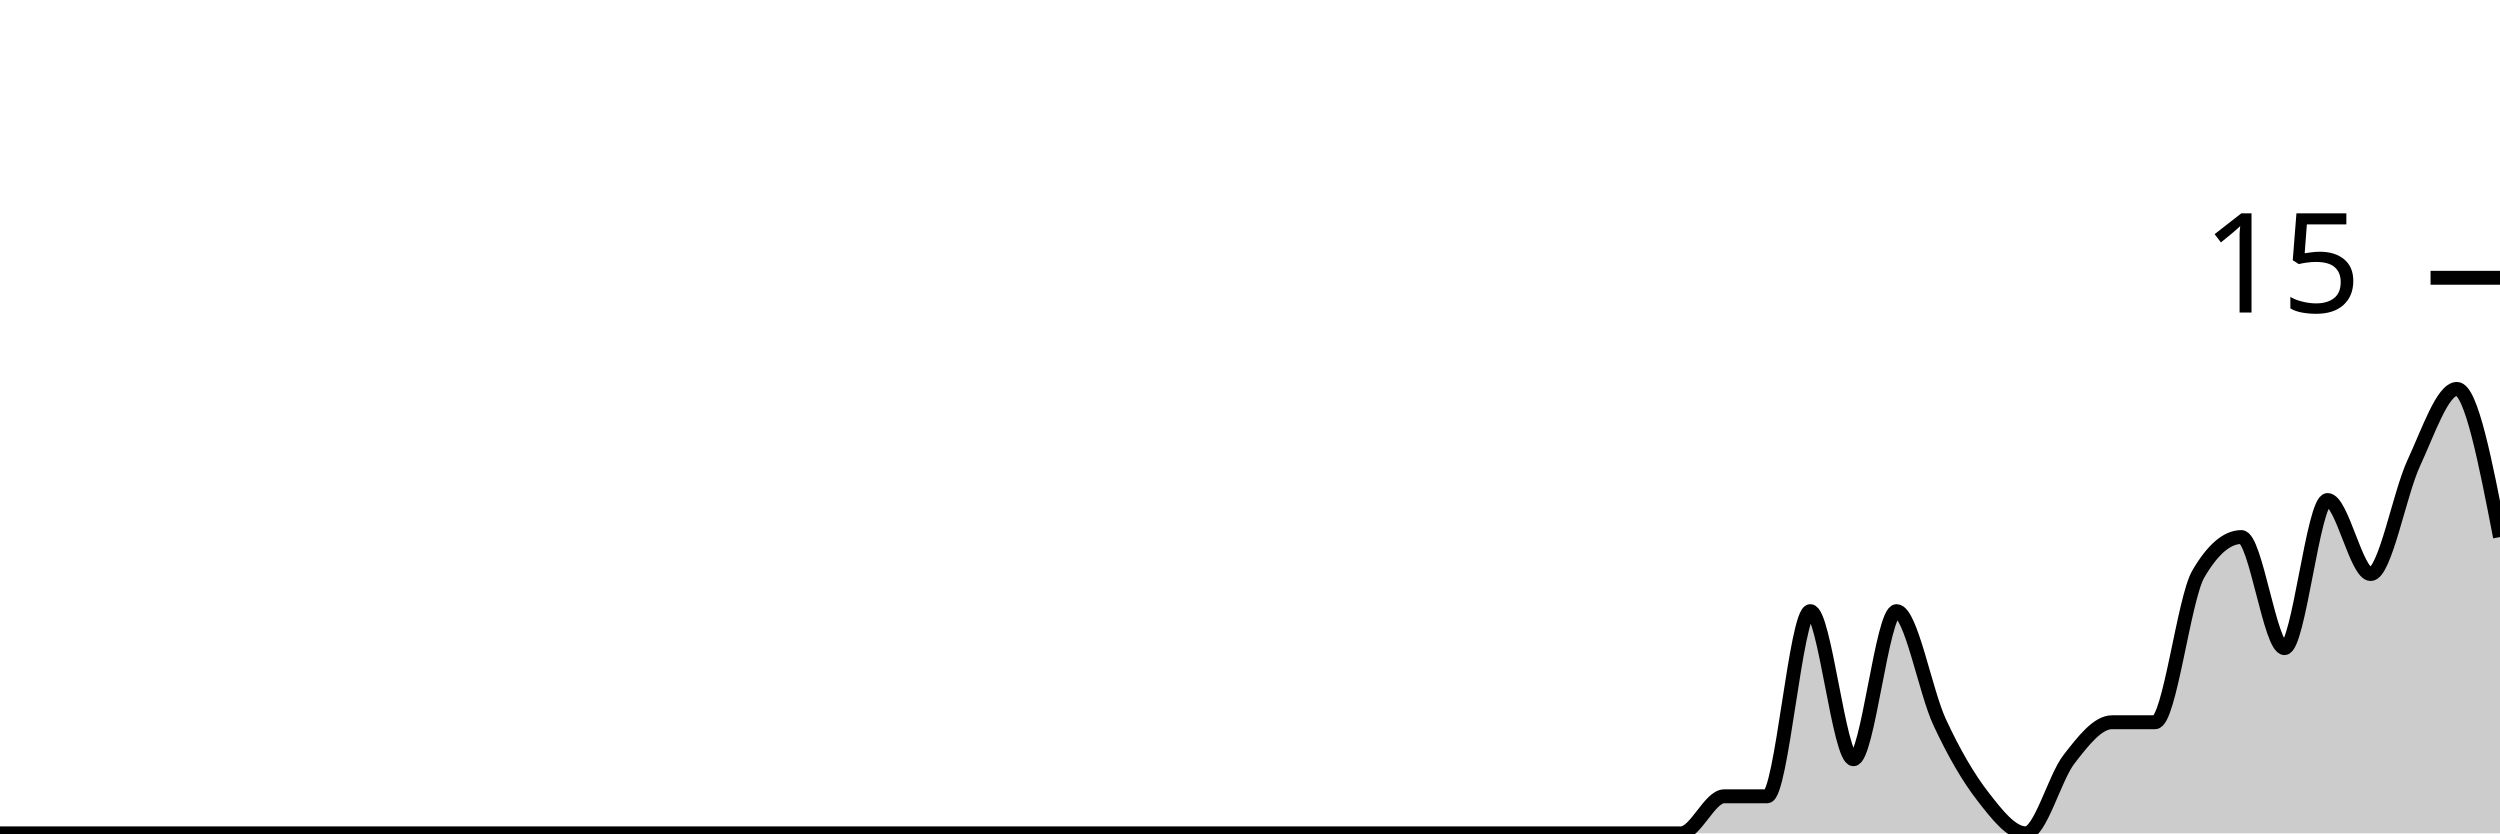
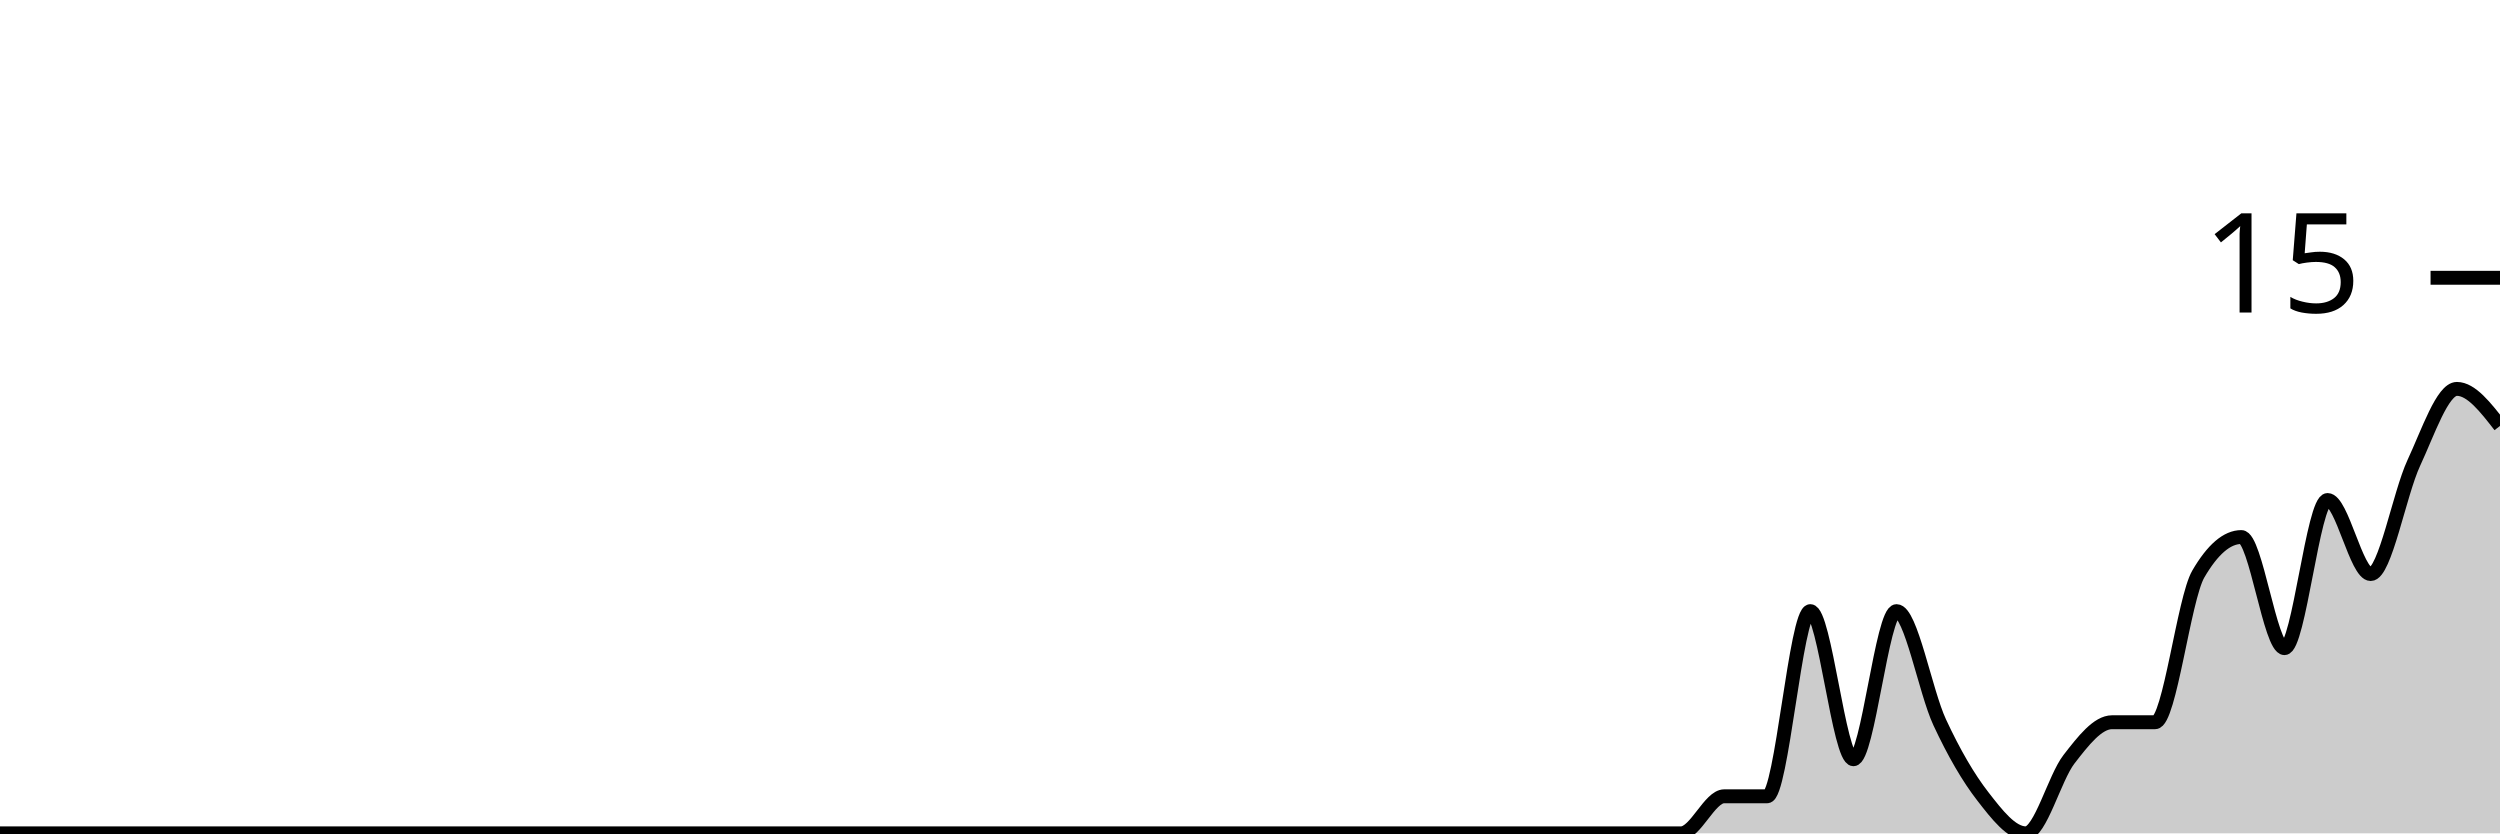
<svg xmlns="http://www.w3.org/2000/svg" viewBox="0 0 180 60">
  <g transform="translate(0,20)">
-     <path class="area" fill="rgba(0, 0, 0, 0.2)" d="M0,40C1.034,40,2.069,40,3.103,40C4.138,40,5.172,40,6.207,40C7.241,40,8.276,40,9.31,40C10.345,40,11.379,40,12.414,40C13.448,40,14.483,40,15.517,40C16.552,40,17.586,40,18.621,40C19.655,40,20.69,40,21.724,40C22.759,40,23.793,40,24.828,40C25.862,40,26.897,40,27.931,40C28.966,40,30,40,31.034,40C32.069,40,33.103,40,34.138,40C35.172,40,36.207,40,37.241,40C38.276,40,39.31,40,40.345,40C41.379,40,42.414,40,43.448,40C44.483,40,45.517,40,46.552,40C47.586,40,48.621,40,49.655,40C50.69,40,51.724,40,52.759,40C53.793,40,54.828,40,55.862,40C56.897,40,57.931,40,58.966,40C60,40,61.034,40,62.069,40C63.103,40,64.138,40,65.172,40C66.207,40,67.241,40,68.276,40C69.31,40,70.345,40,71.379,40C72.414,40,73.448,40,74.483,40C75.517,40,76.552,40,77.586,40C78.621,40,79.655,40,80.69,40C81.724,40,82.759,40,83.793,40C84.828,40,85.862,40,86.897,40C87.931,40,88.966,40,90,40C91.034,40,92.069,40,93.103,40C94.138,40,95.172,40,96.207,40C97.241,40,98.276,40,99.31,40C100.345,40,101.379,40,102.414,40C103.448,40,104.483,40,105.517,40C106.552,40,107.586,40,108.621,40C109.655,40,110.69,40,111.724,40C112.759,40,113.793,40,114.828,40C115.862,40,116.897,40,117.931,40C118.966,40,120,40,121.034,40C122.069,40,123.103,37.333,124.138,37.333C125.172,37.333,126.207,37.333,127.241,37.333C128.276,37.333,129.31,24,130.345,24C131.379,24,132.414,34.667,133.448,34.667C134.483,34.667,135.517,24,136.552,24C137.586,24,138.621,29.778,139.655,32C140.69,34.222,141.724,36,142.759,37.333C143.793,38.667,144.828,40,145.862,40C146.897,40,147.931,36,148.966,34.667C150,33.333,151.034,32,152.069,32C153.103,32,154.138,32,155.172,32C156.207,32,157.241,23.111,158.276,21.333C159.31,19.556,160.345,18.667,161.379,18.667C162.414,18.667,163.448,26.667,164.483,26.667C165.517,26.667,166.552,16,167.586,16C168.621,16,169.655,21.333,170.69,21.333C171.724,21.333,172.759,15.556,173.793,13.333C174.828,11.111,175.862,8,176.897,8C177.931,8,178.966,13.333,180,18.667L180,40C178.966,40,177.931,40,176.897,40C175.862,40,174.828,40,173.793,40C172.759,40,171.724,40,170.69,40C169.655,40,168.621,40,167.586,40C166.552,40,165.517,40,164.483,40C163.448,40,162.414,40,161.379,40C160.345,40,159.31,40,158.276,40C157.241,40,156.207,40,155.172,40C154.138,40,153.103,40,152.069,40C151.034,40,150,40,148.966,40C147.931,40,146.897,40,145.862,40C144.828,40,143.793,40,142.759,40C141.724,40,140.69,40,139.655,40C138.621,40,137.586,40,136.552,40C135.517,40,134.483,40,133.448,40C132.414,40,131.379,40,130.345,40C129.31,40,128.276,40,127.241,40C126.207,40,125.172,40,124.138,40C123.103,40,122.069,40,121.034,40C120,40,118.966,40,117.931,40C116.897,40,115.862,40,114.828,40C113.793,40,112.759,40,111.724,40C110.69,40,109.655,40,108.621,40C107.586,40,106.552,40,105.517,40C104.483,40,103.448,40,102.414,40C101.379,40,100.345,40,99.31,40C98.276,40,97.241,40,96.207,40C95.172,40,94.138,40,93.103,40C92.069,40,91.034,40,90,40C88.966,40,87.931,40,86.897,40C85.862,40,84.828,40,83.793,40C82.759,40,81.724,40,80.69,40C79.655,40,78.621,40,77.586,40C76.552,40,75.517,40,74.483,40C73.448,40,72.414,40,71.379,40C70.345,40,69.31,40,68.276,40C67.241,40,66.207,40,65.172,40C64.138,40,63.103,40,62.069,40C61.034,40,60,40,58.966,40C57.931,40,56.897,40,55.862,40C54.828,40,53.793,40,52.759,40C51.724,40,50.69,40,49.655,40C48.621,40,47.586,40,46.552,40C45.517,40,44.483,40,43.448,40C42.414,40,41.379,40,40.345,40C39.31,40,38.276,40,37.241,40C36.207,40,35.172,40,34.138,40C33.103,40,32.069,40,31.034,40C30,40,28.966,40,27.931,40C26.897,40,25.862,40,24.828,40C23.793,40,22.759,40,21.724,40C20.69,40,19.655,40,18.621,40C17.586,40,16.552,40,15.517,40C14.483,40,13.448,40,12.414,40C11.379,40,10.345,40,9.31,40C8.276,40,7.241,40,6.207,40C5.172,40,4.138,40,3.103,40C2.069,40,1.034,40,0,40Z" />
-     <path class="line" stroke="black" fill="none" d="M0,40C1.034,40,2.069,40,3.103,40C4.138,40,5.172,40,6.207,40C7.241,40,8.276,40,9.31,40C10.345,40,11.379,40,12.414,40C13.448,40,14.483,40,15.517,40C16.552,40,17.586,40,18.621,40C19.655,40,20.69,40,21.724,40C22.759,40,23.793,40,24.828,40C25.862,40,26.897,40,27.931,40C28.966,40,30,40,31.034,40C32.069,40,33.103,40,34.138,40C35.172,40,36.207,40,37.241,40C38.276,40,39.31,40,40.345,40C41.379,40,42.414,40,43.448,40C44.483,40,45.517,40,46.552,40C47.586,40,48.621,40,49.655,40C50.69,40,51.724,40,52.759,40C53.793,40,54.828,40,55.862,40C56.897,40,57.931,40,58.966,40C60,40,61.034,40,62.069,40C63.103,40,64.138,40,65.172,40C66.207,40,67.241,40,68.276,40C69.31,40,70.345,40,71.379,40C72.414,40,73.448,40,74.483,40C75.517,40,76.552,40,77.586,40C78.621,40,79.655,40,80.69,40C81.724,40,82.759,40,83.793,40C84.828,40,85.862,40,86.897,40C87.931,40,88.966,40,90,40C91.034,40,92.069,40,93.103,40C94.138,40,95.172,40,96.207,40C97.241,40,98.276,40,99.31,40C100.345,40,101.379,40,102.414,40C103.448,40,104.483,40,105.517,40C106.552,40,107.586,40,108.621,40C109.655,40,110.69,40,111.724,40C112.759,40,113.793,40,114.828,40C115.862,40,116.897,40,117.931,40C118.966,40,120,40,121.034,40C122.069,40,123.103,37.333,124.138,37.333C125.172,37.333,126.207,37.333,127.241,37.333C128.276,37.333,129.31,24,130.345,24C131.379,24,132.414,34.667,133.448,34.667C134.483,34.667,135.517,24,136.552,24C137.586,24,138.621,29.778,139.655,32C140.69,34.222,141.724,36,142.759,37.333C143.793,38.667,144.828,40,145.862,40C146.897,40,147.931,36,148.966,34.667C150,33.333,151.034,32,152.069,32C153.103,32,154.138,32,155.172,32C156.207,32,157.241,23.111,158.276,21.333C159.31,19.556,160.345,18.667,161.379,18.667C162.414,18.667,163.448,26.667,164.483,26.667C165.517,26.667,166.552,16,167.586,16C168.621,16,169.655,21.333,170.69,21.333C171.724,21.333,172.759,15.556,173.793,13.333C174.828,11.111,175.862,8,176.897,8C177.931,8,178.966,13.333,180,18.667" />
+     <path class="area" fill="rgba(0, 0, 0, 0.2)" d="M0,40C1.034,40,2.069,40,3.103,40C4.138,40,5.172,40,6.207,40C7.241,40,8.276,40,9.31,40C10.345,40,11.379,40,12.414,40C13.448,40,14.483,40,15.517,40C16.552,40,17.586,40,18.621,40C19.655,40,20.69,40,21.724,40C22.759,40,23.793,40,24.828,40C25.862,40,26.897,40,27.931,40C28.966,40,30,40,31.034,40C32.069,40,33.103,40,34.138,40C35.172,40,36.207,40,37.241,40C38.276,40,39.31,40,40.345,40C41.379,40,42.414,40,43.448,40C44.483,40,45.517,40,46.552,40C47.586,40,48.621,40,49.655,40C50.69,40,51.724,40,52.759,40C53.793,40,54.828,40,55.862,40C56.897,40,57.931,40,58.966,40C60,40,61.034,40,62.069,40C63.103,40,64.138,40,65.172,40C66.207,40,67.241,40,68.276,40C69.31,40,70.345,40,71.379,40C72.414,40,73.448,40,74.483,40C75.517,40,76.552,40,77.586,40C78.621,40,79.655,40,80.69,40C81.724,40,82.759,40,83.793,40C84.828,40,85.862,40,86.897,40C87.931,40,88.966,40,90,40C91.034,40,92.069,40,93.103,40C94.138,40,95.172,40,96.207,40C97.241,40,98.276,40,99.31,40C100.345,40,101.379,40,102.414,40C103.448,40,104.483,40,105.517,40C106.552,40,107.586,40,108.621,40C109.655,40,110.69,40,111.724,40C112.759,40,113.793,40,114.828,40C115.862,40,116.897,40,117.931,40C118.966,40,120,40,121.034,40C122.069,40,123.103,37.333,124.138,37.333C125.172,37.333,126.207,37.333,127.241,37.333C128.276,37.333,129.31,24,130.345,24C131.379,24,132.414,34.667,133.448,34.667C134.483,34.667,135.517,24,136.552,24C137.586,24,138.621,29.778,139.655,32C140.69,34.222,141.724,36,142.759,37.333C143.793,38.667,144.828,40,145.862,40C146.897,40,147.931,36,148.966,34.667C150,33.333,151.034,32,152.069,32C153.103,32,154.138,32,155.172,32C156.207,32,157.241,23.111,158.276,21.333C159.31,19.556,160.345,18.667,161.379,18.667C162.414,18.667,163.448,26.667,164.483,26.667C165.517,26.667,166.552,16,167.586,16C168.621,16,169.655,21.333,170.69,21.333C171.724,21.333,172.759,15.556,173.793,13.333C174.828,11.111,175.862,8,176.897,8C177.931,8,178.966,9.333,180,10.667L180,40C178.966,40,177.931,40,176.897,40C175.862,40,174.828,40,173.793,40C172.759,40,171.724,40,170.69,40C169.655,40,168.621,40,167.586,40C166.552,40,165.517,40,164.483,40C163.448,40,162.414,40,161.379,40C160.345,40,159.31,40,158.276,40C157.241,40,156.207,40,155.172,40C154.138,40,153.103,40,152.069,40C151.034,40,150,40,148.966,40C147.931,40,146.897,40,145.862,40C144.828,40,143.793,40,142.759,40C141.724,40,140.69,40,139.655,40C138.621,40,137.586,40,136.552,40C135.517,40,134.483,40,133.448,40C132.414,40,131.379,40,130.345,40C129.31,40,128.276,40,127.241,40C126.207,40,125.172,40,124.138,40C123.103,40,122.069,40,121.034,40C120,40,118.966,40,117.931,40C116.897,40,115.862,40,114.828,40C113.793,40,112.759,40,111.724,40C110.69,40,109.655,40,108.621,40C107.586,40,106.552,40,105.517,40C104.483,40,103.448,40,102.414,40C101.379,40,100.345,40,99.31,40C98.276,40,97.241,40,96.207,40C95.172,40,94.138,40,93.103,40C92.069,40,91.034,40,90,40C88.966,40,87.931,40,86.897,40C85.862,40,84.828,40,83.793,40C82.759,40,81.724,40,80.69,40C79.655,40,78.621,40,77.586,40C76.552,40,75.517,40,74.483,40C73.448,40,72.414,40,71.379,40C70.345,40,69.31,40,68.276,40C67.241,40,66.207,40,65.172,40C64.138,40,63.103,40,62.069,40C61.034,40,60,40,58.966,40C57.931,40,56.897,40,55.862,40C54.828,40,53.793,40,52.759,40C51.724,40,50.69,40,49.655,40C48.621,40,47.586,40,46.552,40C45.517,40,44.483,40,43.448,40C42.414,40,41.379,40,40.345,40C39.31,40,38.276,40,37.241,40C36.207,40,35.172,40,34.138,40C33.103,40,32.069,40,31.034,40C30,40,28.966,40,27.931,40C26.897,40,25.862,40,24.828,40C23.793,40,22.759,40,21.724,40C20.69,40,19.655,40,18.621,40C17.586,40,16.552,40,15.517,40C14.483,40,13.448,40,12.414,40C11.379,40,10.345,40,9.31,40C8.276,40,7.241,40,6.207,40C5.172,40,4.138,40,3.103,40C2.069,40,1.034,40,0,40Z" />
+     <path class="line" stroke="black" fill="none" d="M0,40C1.034,40,2.069,40,3.103,40C4.138,40,5.172,40,6.207,40C7.241,40,8.276,40,9.31,40C10.345,40,11.379,40,12.414,40C13.448,40,14.483,40,15.517,40C16.552,40,17.586,40,18.621,40C19.655,40,20.69,40,21.724,40C22.759,40,23.793,40,24.828,40C25.862,40,26.897,40,27.931,40C28.966,40,30,40,31.034,40C32.069,40,33.103,40,34.138,40C35.172,40,36.207,40,37.241,40C38.276,40,39.31,40,40.345,40C41.379,40,42.414,40,43.448,40C44.483,40,45.517,40,46.552,40C47.586,40,48.621,40,49.655,40C50.69,40,51.724,40,52.759,40C53.793,40,54.828,40,55.862,40C56.897,40,57.931,40,58.966,40C60,40,61.034,40,62.069,40C63.103,40,64.138,40,65.172,40C66.207,40,67.241,40,68.276,40C69.31,40,70.345,40,71.379,40C72.414,40,73.448,40,74.483,40C75.517,40,76.552,40,77.586,40C78.621,40,79.655,40,80.69,40C81.724,40,82.759,40,83.793,40C84.828,40,85.862,40,86.897,40C87.931,40,88.966,40,90,40C91.034,40,92.069,40,93.103,40C94.138,40,95.172,40,96.207,40C97.241,40,98.276,40,99.31,40C100.345,40,101.379,40,102.414,40C103.448,40,104.483,40,105.517,40C106.552,40,107.586,40,108.621,40C109.655,40,110.69,40,111.724,40C112.759,40,113.793,40,114.828,40C115.862,40,116.897,40,117.931,40C118.966,40,120,40,121.034,40C122.069,40,123.103,37.333,124.138,37.333C125.172,37.333,126.207,37.333,127.241,37.333C128.276,37.333,129.31,24,130.345,24C131.379,24,132.414,34.667,133.448,34.667C134.483,34.667,135.517,24,136.552,24C137.586,24,138.621,29.778,139.655,32C140.69,34.222,141.724,36,142.759,37.333C143.793,38.667,144.828,40,145.862,40C146.897,40,147.931,36,148.966,34.667C150,33.333,151.034,32,152.069,32C153.103,32,154.138,32,155.172,32C156.207,32,157.241,23.111,158.276,21.333C159.31,19.556,160.345,18.667,161.379,18.667C162.414,18.667,163.448,26.667,164.483,26.667C165.517,26.667,166.552,16,167.586,16C168.621,16,169.655,21.333,170.69,21.333C171.724,21.333,172.759,15.556,173.793,13.333C174.828,11.111,175.862,8,176.897,8C177.931,8,178.966,9.333,180,10.667" />
    <path class="axis-ceiling" stroke-width="1" stroke="black" fill="none" d="M175,0L180,0" />
    <text class="axis-ceiling-label" font-family="sans-serif" text-anchor="end" font-size="10px" x="170" y="2.5">15</text>
  </g>
</svg>
